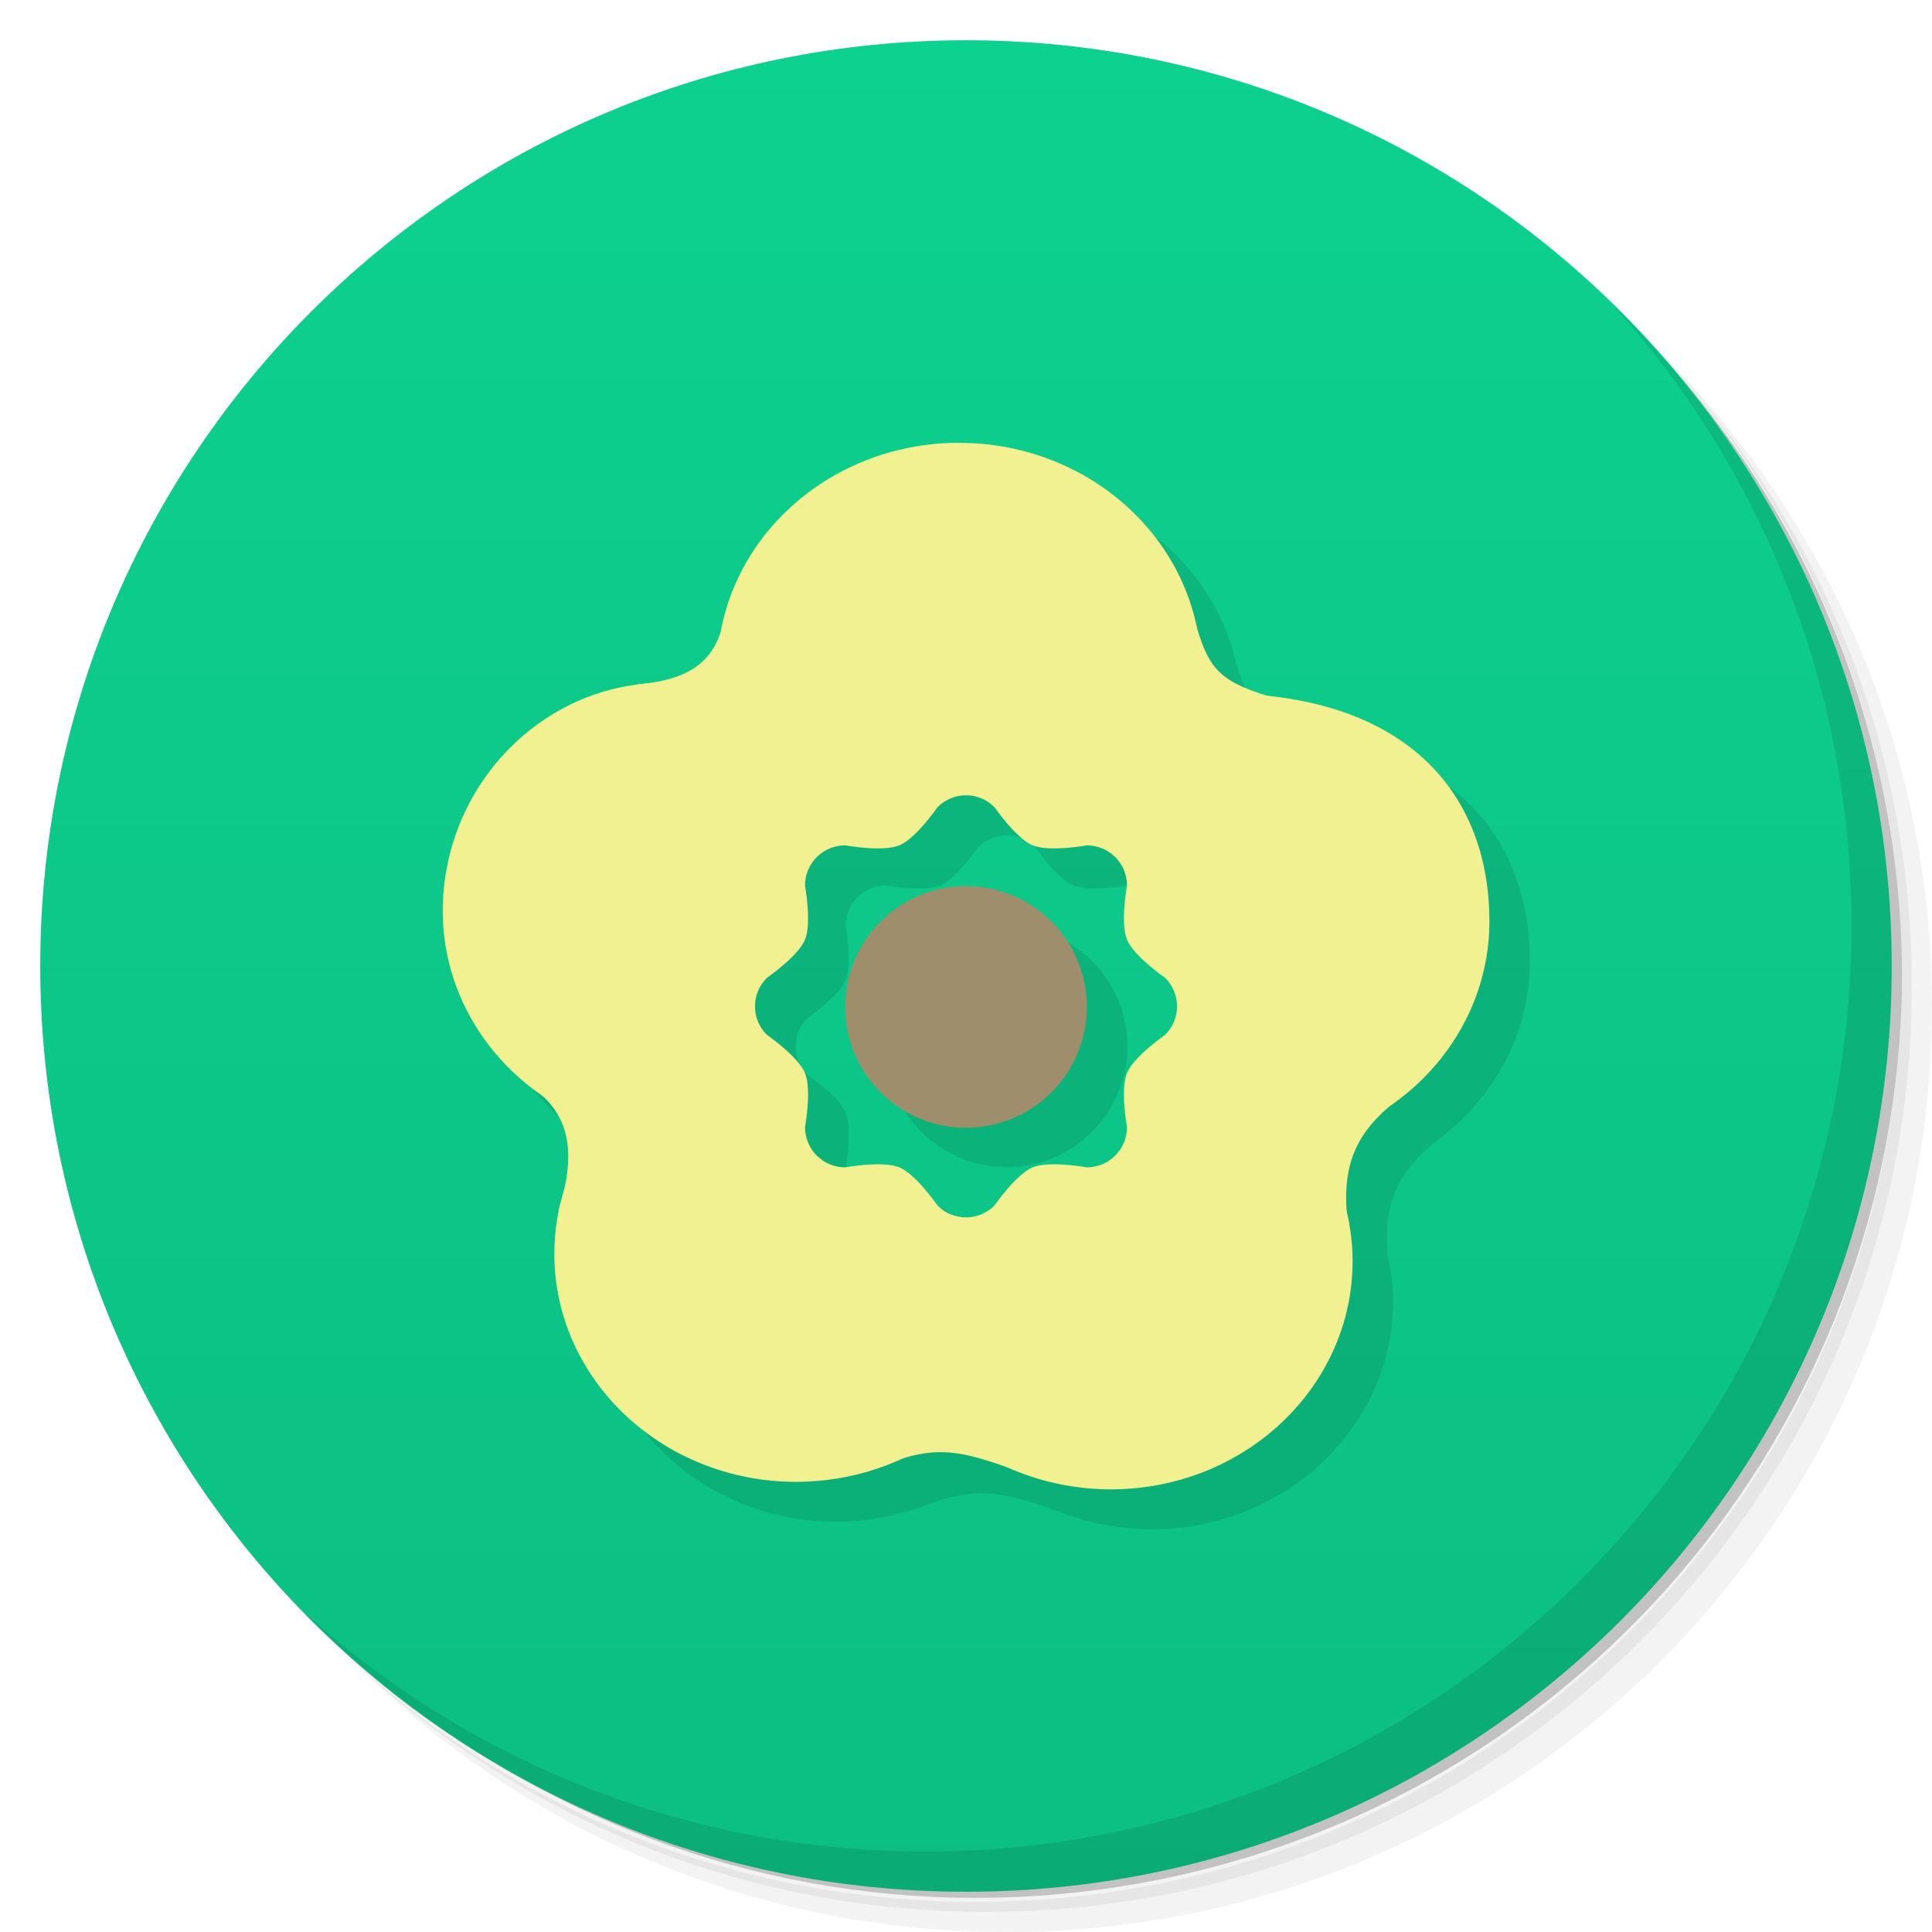
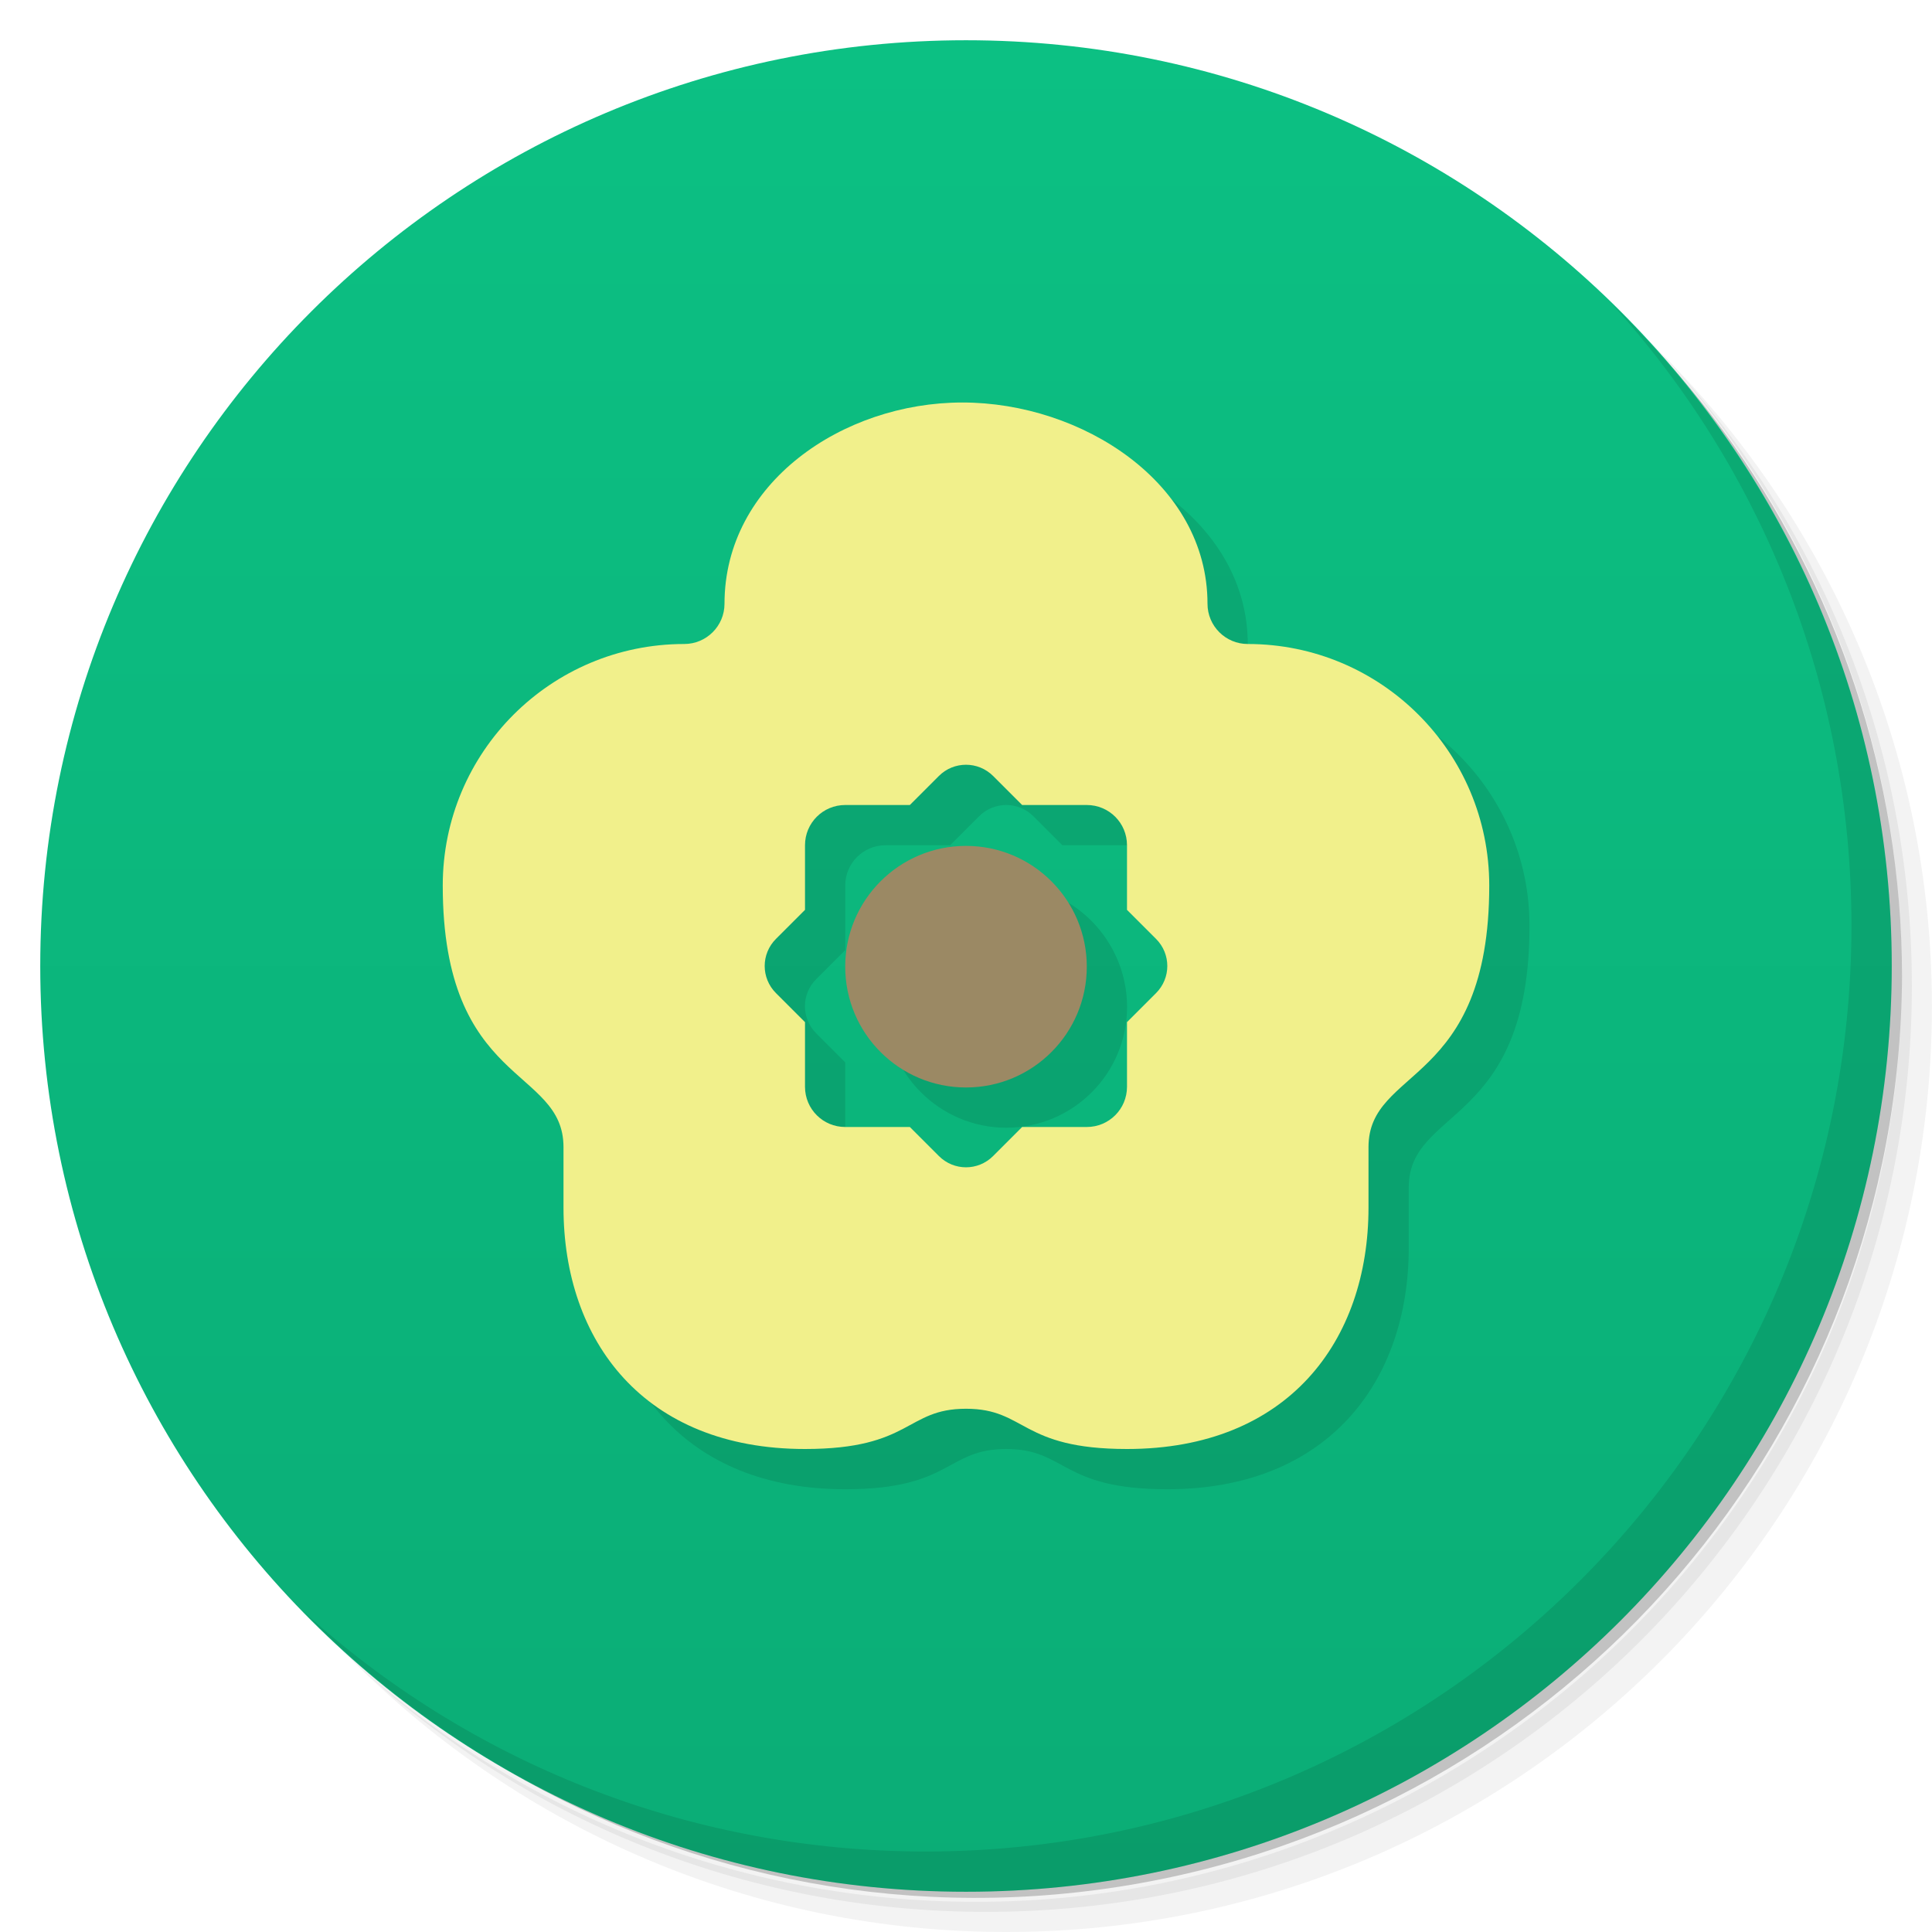
- <svg xmlns="http://www.w3.org/2000/svg" viewBox="0 0 48 48">
+ <svg xmlns="http://www.w3.org/2000/svg" version="1.1" viewBox="0 0 48 48">
  <defs>
-     <linearGradient id="linearGradient3764" x1="1" x2="47" gradientUnits="userSpaceOnUse" gradientTransform="matrix(0,-1,1,0,-1.5e-6,48)">
-       <stop style="stop-color:#0cbe82;stop-opacity:1" />
-       <stop offset="1" style="stop-color:#0dd18f;stop-opacity:1" />
+     <linearGradient id="linearGradient876" x1="1" x2="47" gradientTransform="matrix(0 -1 1 0 -1.5e-6 48)" gradientUnits="userSpaceOnUse">
+       <stop style="stop-color:#0bad76" offset="0" />
+       <stop style="stop-color:#0cc083" offset="1" />
    </linearGradient>
  </defs>
-   <g>
-     <path d="m 36.31 5 c 5.859 4.062 9.688 10.831 9.688 18.5 c 0 12.426 -10.07 22.5 -22.5 22.5 c -7.669 0 -14.438 -3.828 -18.5 -9.688 c 1.037 1.822 2.306 3.499 3.781 4.969 c 4.085 3.712 9.514 5.969 15.469 5.969 c 12.703 0 23 -10.298 23 -23 c 0 -5.954 -2.256 -11.384 -5.969 -15.469 c -1.469 -1.475 -3.147 -2.744 -4.969 -3.781 z m 4.969 3.781 c 3.854 4.113 6.219 9.637 6.219 15.719 c 0 12.703 -10.297 23 -23 23 c -6.081 0 -11.606 -2.364 -15.719 -6.219 c 4.16 4.144 9.883 6.719 16.219 6.719 c 12.703 0 23 -10.298 23 -23 c 0 -6.335 -2.575 -12.06 -6.719 -16.219 z" style="opacity:0.05" />
-     <path d="m 41.28 8.781 c 3.712 4.085 5.969 9.514 5.969 15.469 c 0 12.703 -10.297 23 -23 23 c -5.954 0 -11.384 -2.256 -15.469 -5.969 c 4.113 3.854 9.637 6.219 15.719 6.219 c 12.703 0 23 -10.298 23 -23 c 0 -6.081 -2.364 -11.606 -6.219 -15.719 z" style="opacity:0.1" />
-     <path d="m 31.25 2.375 c 8.615 3.154 14.75 11.417 14.75 21.13 c 0 12.426 -10.07 22.5 -22.5 22.5 c -9.708 0 -17.971 -6.135 -21.12 -14.75 a 23 23 0 0 0 44.875 -7 a 23 23 0 0 0 -16 -21.875 z" style="opacity:0.2" />
-   </g>
-   <g>
-     <path d="m 24 1 c 12.703 0 23 10.297 23 23 c 0 12.703 -10.297 23 -23 23 -12.703 0 -23 -10.297 -23 -23 0 -12.703 10.297 -23 23 -23 z" style="fill:url(#linearGradient3764);fill-opacity:1" />
-   </g>
-   <g>
-     <path d="m 40.03 7.531 c 3.712 4.084 5.969 9.514 5.969 15.469 0 12.703 -10.297 23 -23 23 c -5.954 0 -11.384 -2.256 -15.469 -5.969 4.178 4.291 10.01 6.969 16.469 6.969 c 12.703 0 23 -10.298 23 -23 0 -6.462 -2.677 -12.291 -6.969 -16.469 z" style="opacity:0.1" />
-   </g>
-   <path d="m 24.84 12 c -2.909 0 -5.333 1.949 -5.889 4.535 -0.213 0.811 -0.719 1.357 -2.112 1.463 l 0.014 0.007 c -2.668 0.33 -4.84 2.707 -4.84 5.63 0 1.814 0.921 3.476 2.409 4.528 0.638 0.563 0.964 1.346 0.457 2.934 l 0.028 -0.021 c -0.071 0.351 -0.124 0.705 -0.124 1.063 0 3.132 2.689 5.669 6.01 5.669 0.599 0 1.187 -0.103 1.75 -0.266 l -0.025 0.028 c 0.071 -0.028 0.113 -0.039 0.181 -0.064 0.096 -0.032 0.191 -0.067 0.287 -0.103 1.244 -0.468 1.889 -0.379 3.38 0.174 c 0.705 0.269 1.463 0.418 2.236 0.418 c 3.32 0 6.01 -2.541 6.01 -5.673 0 -0.397 -0.06 -0.79 -0.149 -1.173 l 0.011 0.011 c -0.117 -1.382 0.319 -2.161 1.439 -2.983 l -0.007 0 c 1.3 -1.052 2.105 -2.597 2.105 -4.287 0 -2.845 -1.658 -5.159 -5.425 -5.591 -1.24 -0.39 -1.552 -0.726 -1.878 -1.85 -0.592 -2.544 -2.994 -4.454 -5.871 -4.45 m 0.174 8.756 c 0.255 0 0.51 0.099 0.709 0.294 0 0 0.535 0.78 0.95 0.95 0.415 0.17 1.343 0 1.343 0 0.553 0 0.999 0.446 0.999 0.999 0 0 -0.17 0.928 0 1.343 0.17 0.415 0.95 0.95 0.95 0.95 0.393 0.393 0.393 1.024 0 1.414 0 0 -0.78 0.535 -0.95 0.95 -0.17 0.415 0 1.343 0 1.343 0 0.553 -0.446 0.999 -0.999 0.999 0 0 -0.928 -0.17 -1.343 0 -0.415 0.17 -0.95 0.95 -0.95 0.95 -0.393 0.393 -1.024 0.393 -1.414 0 0 0 -0.535 -0.78 -0.95 -0.95 -0.415 -0.17 -1.343 0 -1.343 0 -0.553 0 -0.999 -0.446 -0.999 -0.999 0 0 0.17 -0.928 0 -1.343 -0.17 -0.415 -0.95 -0.95 -0.95 -0.95 -0.393 -0.393 -0.393 -1.024 0 -1.414 0 0 0.78 -0.535 0.95 -0.95 0.17 -0.415 0 -1.343 0 -1.343 0 -0.553 0.446 -0.999 0.999 -0.999 0 0 0.928 0.17 1.343 0 0.415 -0.17 0.95 -0.95 0.95 -0.95 0.195 -0.195 0.45 -0.294 0.709 -0.294 z m 0 2.243 a 3 3 0 0 0 -3 3 3 3 0 0 0 3 3 3 3 0 0 0 3 -3 3 3 0 0 0 -3 -3" style="fill:#000;opacity:1;fill-opacity:0.098;stroke:none;fill-rule:nonzero" />
-   <g transform="matrix(3.543307,0,0,3.543307,9.9982179e-4,0.0015635)">
-     <g transform="matrix(0.2822222,0,0,-0.2822222,4.062701e-8,13.82889)" style="fill:#e8e070;fill-opacity:1">
-       <g>
-         <path transform="matrix(1,0,0,-1,0,49)" d="m 23.826 11 c -3.319 0 -6.01 2.539 -6.01 5.67 0 0.154 0.009 0.309 0.023 0.463 -0.467 -0.109 -0.946 -0.165 -1.428 -0.166 -2.922 0.033 -5.412 2.539 -5.412 5.67 0 2.342 1.525 4.443 3.84 5.289 -0.694 0.946 -1.066 2.068 -1.068 3.219 0 3.131 2.69 5.669 6.01 5.67 1.382 -0.002 2.722 -0.452 3.793 -1.275 1.102 0.938 2.531 1.458 4.02 1.461 3.321 0 6.01 -2.541 6.01 -5.674 -0.002 -1.059 -0.319 -2.096 -0.914 -2.994 2.557 -0.71 4.312 -2.925 4.313 -5.439 0 -3.132 -2 -5.627 -6.613 -5.67 -0.196 0 -0.393 0.011 -0.588 0.029 0.024 -0.193 0.04 -0.387 0.043 -0.582 0 -3.133 -2.695 -5.671 -6.02 -5.67 m 0.174 8.756 c 0.256 0 0.511 0.099 0.707 0.295 0 0 0.536 0.778 0.949 0.949 0.414 0.171 1.344 0 1.344 0 0.554 0 1 0.446 1 1 0 0 -0.171 0.93 0 1.344 0.171 0.413 0.949 0.949 0.949 0.949 0.392 0.392 0.392 1.022 0 1.414 0 0 -0.778 0.536 -0.949 0.949 -0.171 0.414 0 1.344 0 1.344 0 0.554 -0.446 1 -1 1 0 0 -0.93 -0.171 -1.344 0 -0.413 0.171 -0.949 0.949 -0.949 0.949 -0.392 0.392 -1.022 0.392 -1.414 0 0 0 -0.536 -0.778 -0.949 -0.949 -0.414 -0.171 -1.344 0 -1.344 0 -0.554 0 -1 -0.446 -1 -1 0 0 0.171 -0.93 0 -1.344 -0.171 -0.413 -0.949 -0.949 -0.949 -0.949 -0.392 -0.392 -0.392 -1.022 0 -1.414 0 0 0.778 -0.536 0.949 -0.949 0.171 -0.414 0 -1.344 0 -1.344 0 -0.554 0.446 -1 1 -1 0 0 0.93 0.171 1.344 0 0.413 -0.171 0.949 -0.949 0.949 -0.949 0.196 -0.196 0.451 -0.295 0.707 -0.295" style="fill:#f2f192;opacity:1;stroke:none;fill-rule:nonzero" />
-         <path d="m 33.462 18.836 c -0.116 1.383 0.321 2.16 1.439 2.984 l -3.318 -0.602" style="fill:#f2f192;opacity:1;stroke:none;fill-rule:evenodd" />
-         <path d="m 21.508 12.424 c 1.696 0.722 2.182 0.629 4.058 -0.077 l -2.047 2.132 z" style="fill:#f2f192;opacity:1;stroke:none;fill-rule:evenodd" />
-         <path d="m 13.867 18.898 c 0.597 1.87 0.043 2.627 -0.817 3.219 l 3.905 -0.612 z" style="fill:#f2f192;opacity:1;stroke:none;fill-rule:evenodd" />
-         <path d="m 15.825 32 c 1.472 0.113 1.969 0.706 2.158 1.594 l 0.66 -2.75 z" style="fill:#f2f192;opacity:1;stroke:none;fill-rule:evenodd" />
-         <path d="m 29.659 33.664 c 0.409 -1.448 0.627 -1.636 2.612 -2.18 l -3.943 -1.427 z" style="fill:#f2f192;opacity:1;stroke:none;fill-rule:evenodd" />
-       </g>
-     </g>
-     <circle cx="6.773" cy="7.06" r="0.847" style="fill:#9f8e6b;fill-opacity:1;stroke:none" />
-   </g>
+   <path d="m36.31 5c5.859 4.062 9.688 10.831 9.688 18.5 0 12.426-10.07 22.5-22.5 22.5-7.669 0-14.438-3.828-18.5-9.688 1.037 1.822 2.306 3.499 3.781 4.969 4.085 3.712 9.514 5.969 15.469 5.969 12.703 0 23-10.298 23-23 0-5.954-2.256-11.384-5.969-15.469-1.469-1.475-3.147-2.744-4.969-3.781zm4.969 3.781c3.854 4.113 6.219 9.637 6.219 15.719 0 12.703-10.297 23-23 23-6.081 0-11.606-2.364-15.719-6.219 4.16 4.144 9.883 6.719 16.219 6.719 12.703 0 23-10.298 23-23 0-6.335-2.575-12.06-6.719-16.219z" style="opacity:.05" />
+   <path d="m41.28 8.781c3.712 4.085 5.969 9.514 5.969 15.469 0 12.703-10.297 23-23 23-5.954 0-11.384-2.256-15.469-5.969 4.113 3.854 9.637 6.219 15.719 6.219 12.703 0 23-10.298 23-23 0-6.081-2.364-11.606-6.219-15.719z" style="opacity:.1" />
+   <path d="m31.25 2.375c8.615 3.154 14.75 11.417 14.75 21.13 0 12.426-10.07 22.5-22.5 22.5-9.708 0-17.971-6.135-21.12-14.75a23 23 0 0 0 44.875-7 23 23 0 0 0-16-21.875z" style="opacity:.2" />
+   <path d="m24 1c12.703 0 23 10.297 23 23s-10.297 23-23 23-23-10.297-23-23 10.297-23 23-23z" style="fill:url(#linearGradient876)" />
+   <path d="m40.03 7.531c3.712 4.084 5.969 9.514 5.969 15.469 0 12.703-10.297 23-23 23-5.954 0-11.384-2.256-15.469-5.969 4.178 4.291 10.01 6.969 16.469 6.969 12.703 0 23-10.298 23-23 0-6.462-2.677-12.291-6.969-16.469z" style="opacity:.1" />
+   <path d="m24.91 11c-2.972 0-5.91 5-5.91 5l-4 15c0 3.314 2 6 6 6 2.657 0 2.5-1 4-1s1.343 1 4 1c4 0 6-2.686 6-6v-1.5c0-2 3-1.5 3-6.5 0-3.314-2.686-6-6-6-0.552 0-1-0.448-1-1 0-3-3.118-5-6.09-5zm0.09 9c0.244 0 0.487 0.093 0.674 0.279l0.721 0.721h1.605c0.554 0 1 0.446 1 1v1.605l0.721 0.721-0.721 3.674-4.674 1.721-0.721-0.721h-1.605c-0.554 0-1-0.446-1-1v-1.605l-0.721-0.721c-0.374-0.374-0.374-0.974 0-1.348l0.721-0.721v-1.605c0-0.554 0.446-1 1-1h1.605l0.721-0.721c0.187-0.187 0.43-0.279 0.674-0.279zm0 2c-1.648 0.014-3.003 1.37-3.002 3.018s1.345 3 3.002 3 3.001-1.342 3.002-3-1.354-3.032-3.002-3.018z" style="opacity:.1" />
+   <circle cx="24" cy="24.017" r="3.001" style="fill:#9b8964" />
+   <path d="m23.91 10c-2.972 0-5.91 2-5.91 5 0 0.552-0.448 1-1 1-3.314 0-6 2.686-6 6 0 5 3 4.5 3 6.5v1.5c0 3.314 2 6 6 6 2.657 0 2.5-1 4-1s1.343 1 4 1c4 0 6-2.686 6-6v-1.5c0-2 3-1.5 3-6.5 0-3.314-2.686-6-6-6-0.552 0-1-0.448-1-1 0-3-3.118-5-6.09-5zm0.09 9c0.244 0 0.487 0.093 0.674 0.279l0.721 0.721h1.605c0.554 0 1 0.446 1 1v1.605l0.721 0.721c0.374 0.374 0.374 0.974 0 1.348l-0.721 0.721v1.605c0 0.554-0.446 1-1 1h-1.605l-0.721 0.721c-0.374 0.374-0.974 0.374-1.348 0l-0.721-0.721h-1.605c-0.554 0-1-0.446-1-1v-1.605l-0.721-0.721c-0.374-0.374-0.374-0.974 0-1.348l0.721-0.721v-1.605c0-0.554 0.446-1 1-1h1.605l0.721-0.721c0.187-0.187 0.43-0.279 0.674-0.279z" style="fill:#f1f08b;stroke-linejoin:round;stroke-opacity:.53;stroke-width:3.273" />
</svg>
